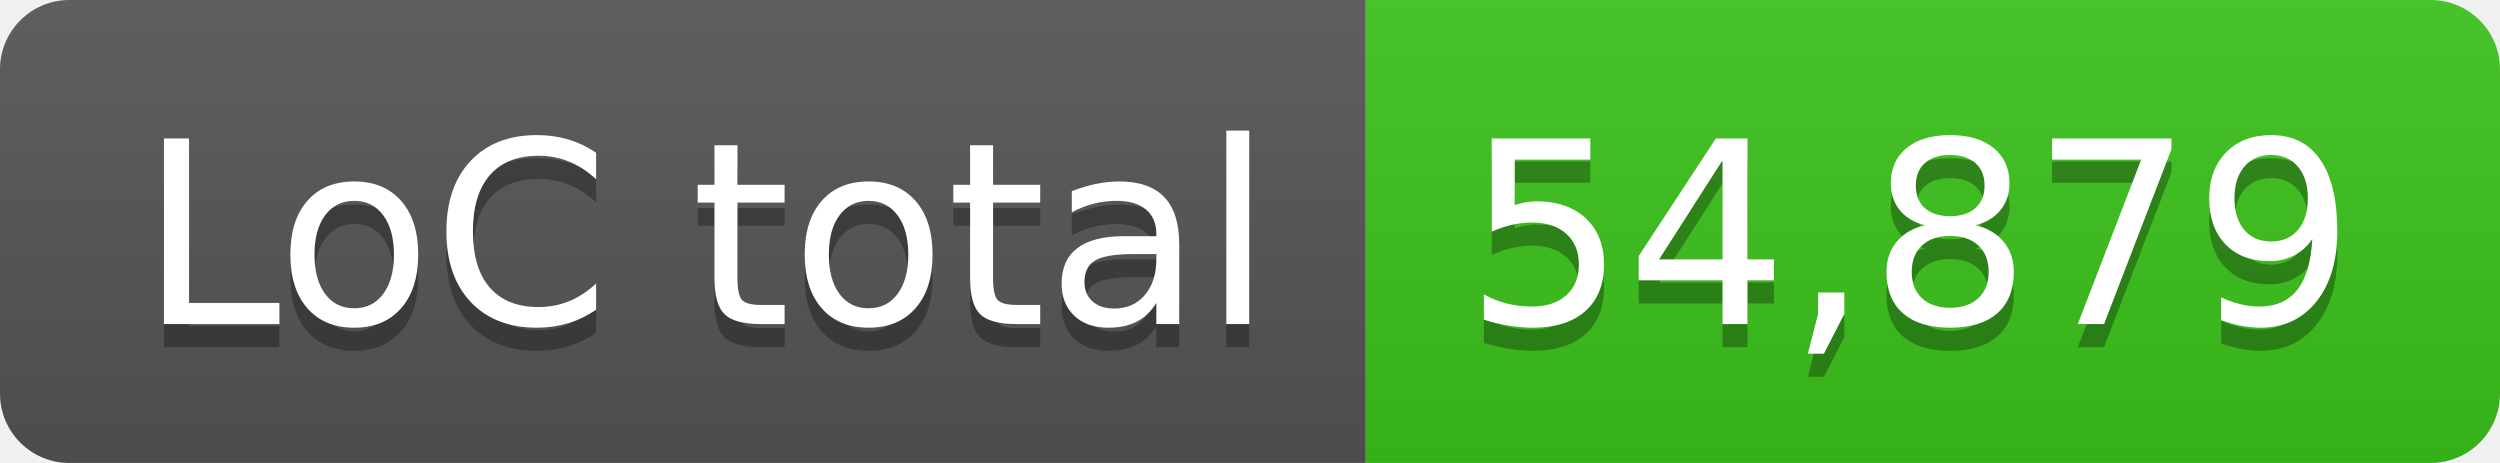
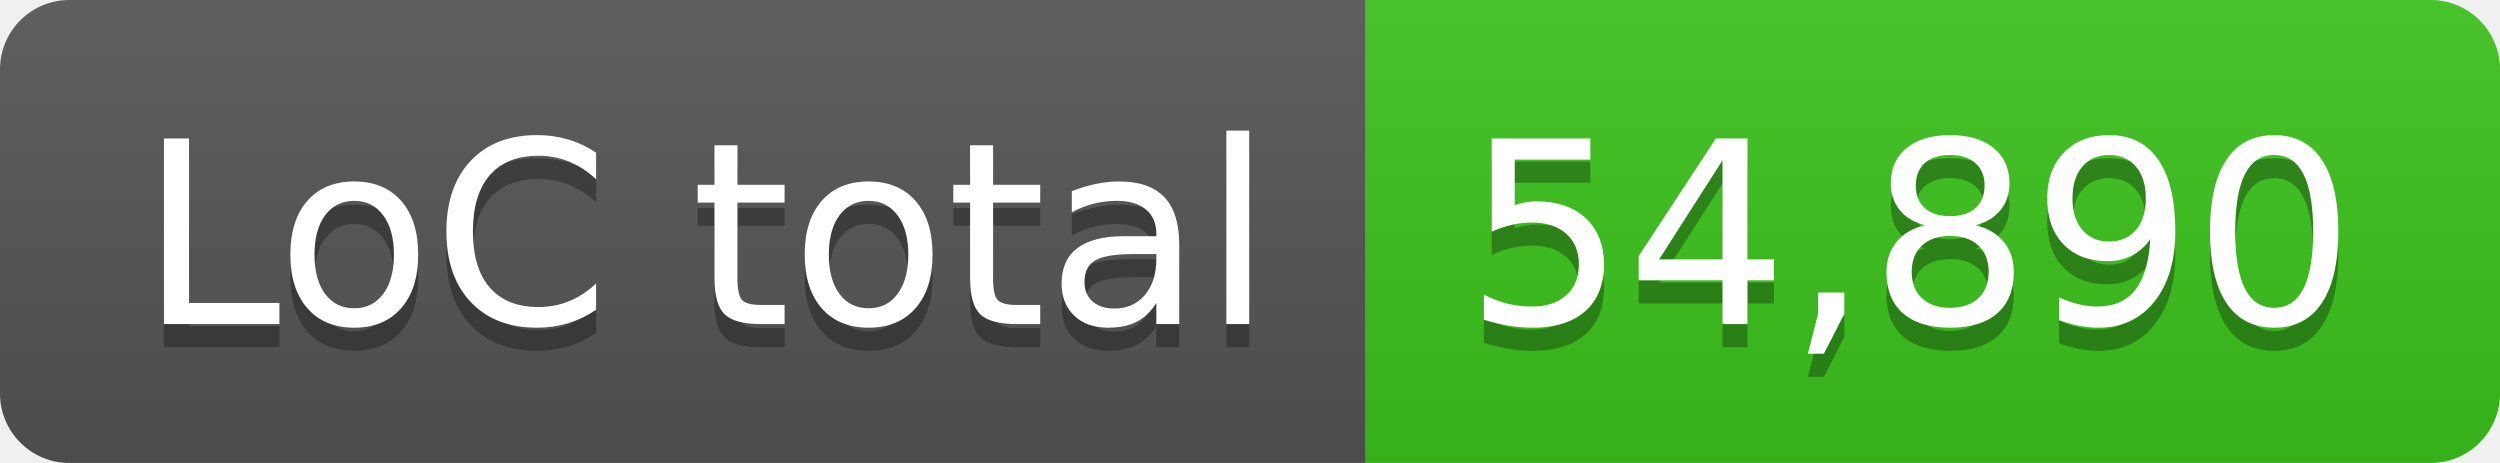
- <svg xmlns="http://www.w3.org/2000/svg" width="108" height="20" role="img" aria-label="LoC total: 54,879">
+ <svg xmlns="http://www.w3.org/2000/svg" width="108" height="20" role="img" aria-label="LoC total: 54,890">
  <linearGradient id="s" x2="0" y2="100%">
    <stop offset="0" stop-color="#bbb" stop-opacity=".1" />
    <stop offset="1" stop-opacity=".1" />
  </linearGradient>
  <clipPath id="r">
    <rect width="108" height="20" rx="3" fill="#fff" />
  </clipPath>
  <g clip-path="url(#r)">
    <rect width="59" height="20" fill="#555" />
    <rect x="59" width="49" height="20" fill="#3bc41c" />
    <rect width="108" height="20" fill="url(#s)" />
  </g>
  <g fill="#fff" text-anchor="middle" font-family="Verdana,Geneva,DejaVu Sans,sans-serif" text-rendering="geometricPrecision" font-size="110">
    <text aria-hidden="true" x="305" y="150" fill="#010101" fill-opacity=".3" transform="scale(.1)" textLength="490">LoC total</text>
    <text x="305" y="140" transform="scale(.1)" fill="#fff" textLength="490">LoC total</text>
-     <text aria-hidden="true" x="825" y="150" fill="#010101" fill-opacity=".3" transform="scale(.1)" textLength="390">54,879</text>
-     <text x="825" y="140" transform="scale(.1)" fill="#fff" textLength="390">54,879</text>
+     <text aria-hidden="true" x="825" y="150" fill="#010101" fill-opacity=".3" transform="scale(.1)" textLength="390">54,890</text>
+     <text x="825" y="140" transform="scale(.1)" fill="#fff" textLength="390">54,890</text>
  </g>
</svg>
